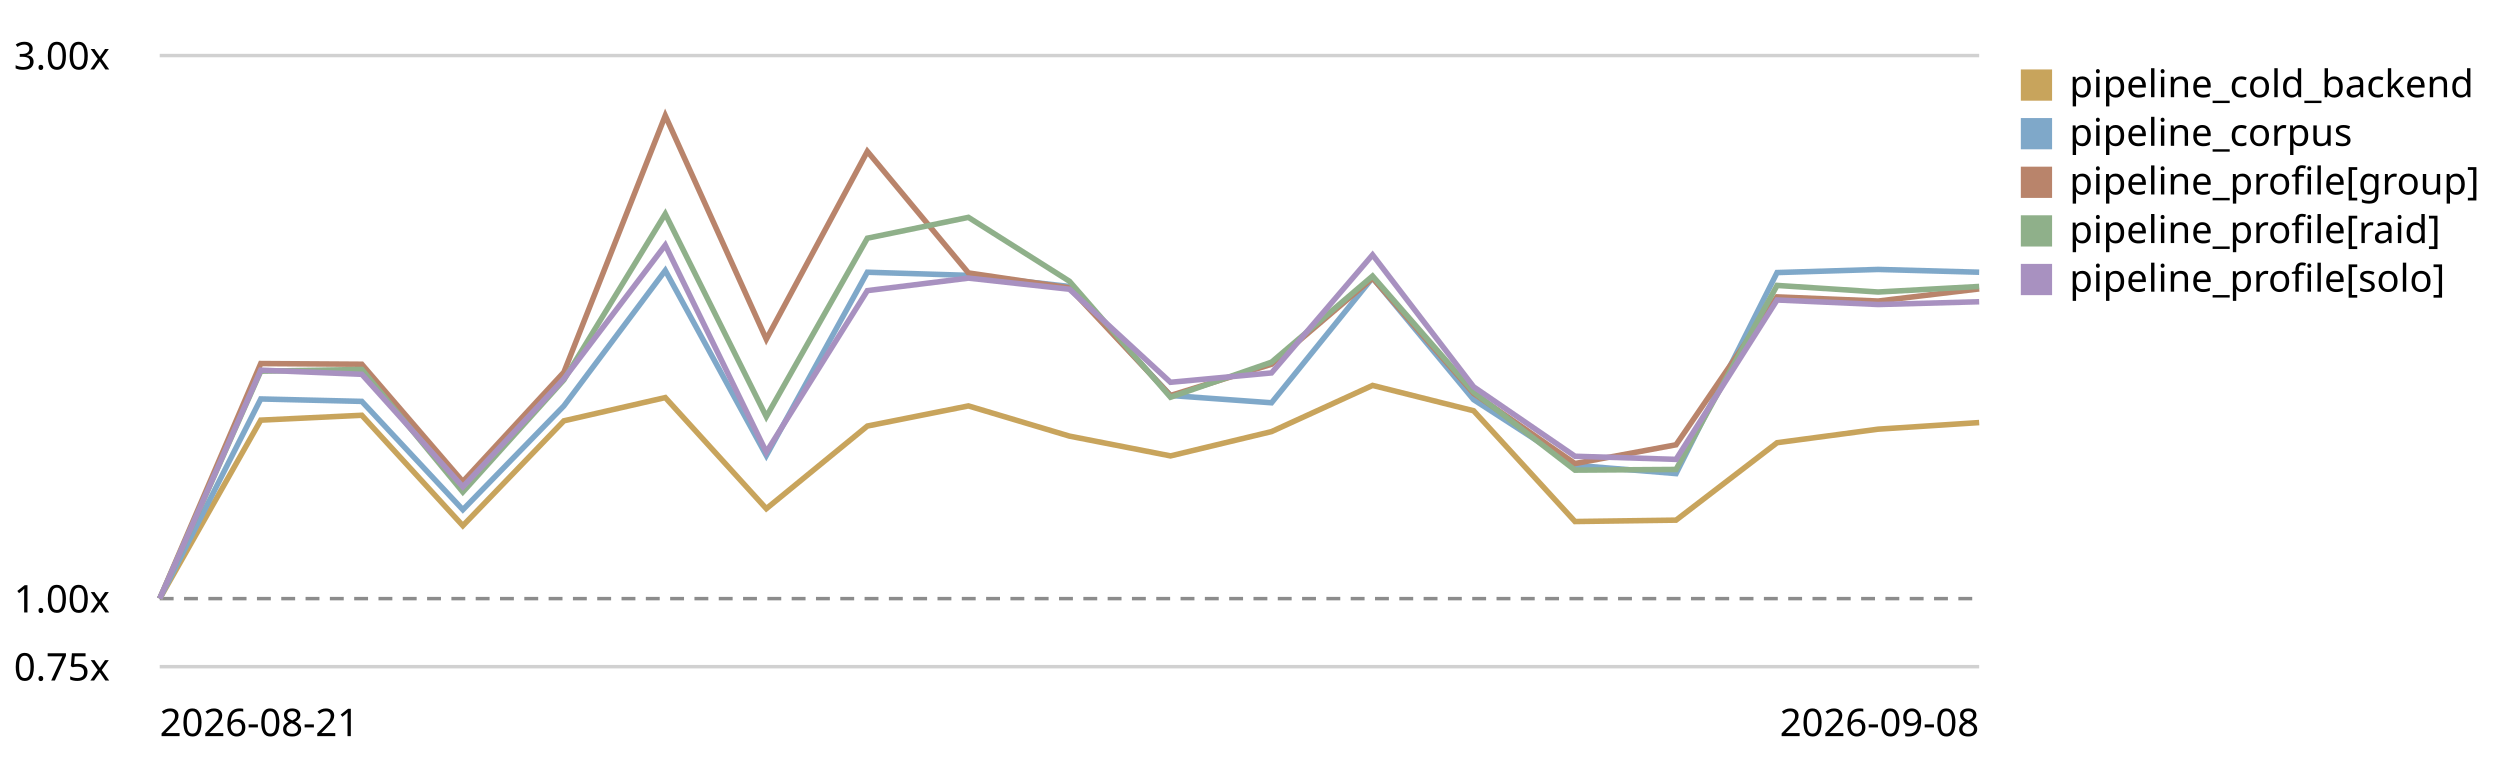
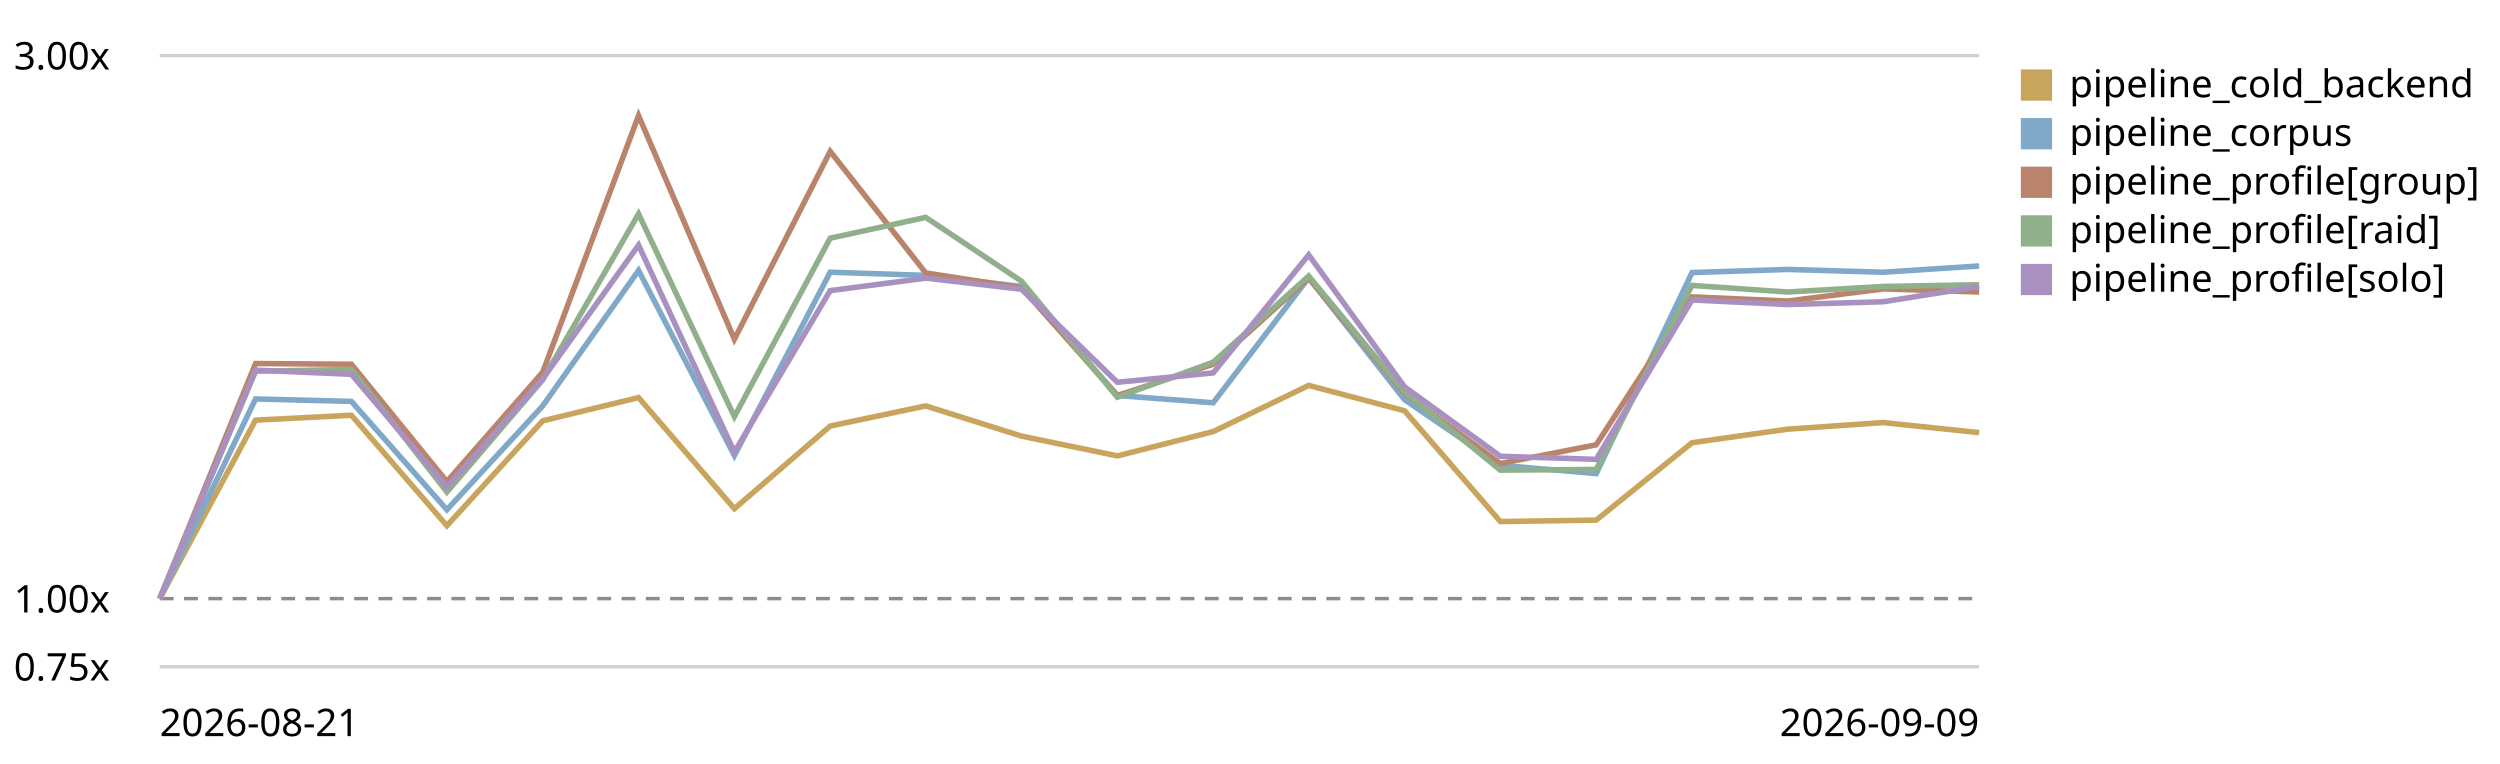
<svg xmlns="http://www.w3.org/2000/svg" viewBox="0 0 720 220" role="img" aria-label="LogPipeline.process (full backend) trend, relative to the first recorded run">
  <style>text{font:11px system-ui,sans-serif;fill:currentColor}.grid{stroke:currentColor;stroke-opacity:.18}.base{stroke:currentColor;stroke-opacity:.45;stroke-dasharray:4 3}</style>
  <line class="grid" x1="46" y1="192.0" x2="570" y2="192.0" />
  <text x="4" y="196.0">0.75x</text>
  <line class="base" x1="46" y1="172.4" x2="570" y2="172.4" />
  <text x="4" y="176.4">1.00x</text>
  <line class="grid" x1="46" y1="16.0" x2="570" y2="16.0" />
  <text x="4" y="20.0">3.00x</text>
-   <path d="M46.0,172.4 L75.1,121.0 L104.2,119.6 L133.3,151.4 L162.4,121.2 L191.6,114.5 L220.7,146.5 L249.8,122.7 L278.9,116.9 L308.0,125.6 L337.1,131.3 L366.2,124.3 L395.3,111.0 L424.4,118.3 L453.6,150.2 L482.7,149.8 L511.8,127.5 L540.9,123.6 L570.0,121.7" fill="none" stroke="#c8a45c" stroke-width="1.6" />
+   <path d="M46.0,172.4 L73.6,121.0 L101.2,119.6 L128.7,151.4 L156.3,121.2 L183.9,114.5 L211.5,146.5 L239.1,122.7 L266.6,116.9 L294.2,125.6 L321.8,131.3 L349.4,124.3 L376.9,111.0 L404.5,118.3 L432.1,150.2 L459.7,149.8 L487.3,127.5 L514.8,123.6 L542.4,121.7 L570.0,124.6" fill="none" stroke="#c8a45c" stroke-width="1.6" />
  <rect x="582" y="20" width="9" height="9" fill="#c8a45c" />
  <text x="596" y="28">pipeline_cold_backend</text>
-   <path d="M46.0,172.4 L75.1,114.9 L104.2,115.6 L133.3,146.8 L162.4,116.9 L191.6,77.9 L220.7,131.2 L249.8,78.4 L278.9,79.3 L308.0,82.5 L337.1,113.9 L366.2,116.0 L395.3,80.0 L424.4,115.1 L453.6,134.0 L482.7,136.4 L511.8,78.5 L540.9,77.6 L570.0,78.4" fill="none" stroke="#7fa8c9" stroke-width="1.6" />
+   <path d="M46.0,172.4 L73.6,114.9 L101.2,115.6 L128.7,146.8 L156.3,116.9 L183.9,77.9 L211.5,131.2 L239.1,78.4 L266.6,79.3 L294.2,82.5 L321.8,113.9 L349.4,116.0 L376.9,80.0 L404.5,115.1 L432.1,134.0 L459.7,136.4 L487.3,78.5 L514.8,77.6 L542.4,78.4 L570.0,76.6" fill="none" stroke="#7fa8c9" stroke-width="1.6" />
  <rect x="582" y="34" width="9" height="9" fill="#7fa8c9" />
  <text x="596" y="42">pipeline_corpus</text>
-   <path d="M46.0,172.4 L75.1,104.7 L104.2,104.9 L133.3,138.7 L162.4,107.2 L191.6,33.3 L220.7,97.7 L249.8,43.6 L278.9,78.6 L308.0,82.9 L337.1,113.9 L366.2,104.9 L395.3,80.1 L424.4,113.3 L453.6,133.5 L482.7,128.1 L511.8,85.5 L540.9,86.7 L570.0,83.2" fill="none" stroke="#b9846b" stroke-width="1.6" />
+   <path d="M46.0,172.4 L73.6,104.7 L101.2,104.9 L128.7,138.7 L156.3,107.2 L183.9,33.3 L211.5,97.7 L239.1,43.6 L266.6,78.6 L294.2,82.9 L321.8,113.9 L349.4,104.9 L376.9,80.1 L404.5,113.3 L432.1,133.5 L459.7,128.1 L487.3,85.5 L514.8,86.7 L542.4,83.2 L570.0,84.1" fill="none" stroke="#b9846b" stroke-width="1.6" />
  <rect x="582" y="48" width="9" height="9" fill="#b9846b" />
  <text x="596" y="56">pipeline_profile[group]</text>
-   <path d="M46.0,172.4 L75.1,106.9 L104.2,106.4 L133.3,141.7 L162.4,109.4 L191.6,61.6 L220.7,120.0 L249.8,68.6 L278.9,62.6 L308.0,81.0 L337.1,114.4 L366.2,104.3 L395.3,79.5 L424.4,112.9 L453.6,135.4 L482.7,135.2 L511.8,82.2 L540.9,84.1 L570.0,82.5" fill="none" stroke="#8fb08a" stroke-width="1.6" />
+   <path d="M46.0,172.4 L73.6,106.9 L101.2,106.4 L128.7,141.7 L156.3,109.4 L183.9,61.6 L211.5,120.0 L239.1,68.6 L266.6,62.6 L294.2,81.0 L321.8,114.4 L349.4,104.3 L376.9,79.5 L404.5,112.9 L432.1,135.4 L459.7,135.2 L487.3,82.2 L514.8,84.1 L542.4,82.5 L570.0,82.0" fill="none" stroke="#8fb08a" stroke-width="1.6" />
  <rect x="582" y="62" width="9" height="9" fill="#8fb08a" />
  <text x="596" y="70">pipeline_profile[raid]</text>
-   <path d="M46.0,172.4 L75.1,106.6 L104.2,107.8 L133.3,140.2 L162.4,109.1 L191.6,70.6 L220.7,130.2 L249.8,83.7 L278.9,80.1 L308.0,83.3 L337.1,110.1 L366.2,107.4 L395.3,73.4 L424.4,111.4 L453.6,131.4 L482.7,132.3 L511.8,86.4 L540.9,87.7 L570.0,86.9" fill="none" stroke="#a891c0" stroke-width="1.6" />
+   <path d="M46.0,172.4 L73.6,106.6 L101.2,107.8 L128.7,140.2 L156.3,109.1 L183.9,70.6 L211.5,130.2 L239.1,83.7 L266.6,80.1 L294.2,83.3 L321.8,110.1 L349.4,107.4 L376.9,73.4 L404.5,111.4 L432.1,131.4 L459.7,132.3 L487.3,86.4 L514.8,87.7 L542.4,86.9 L570.0,82.5" fill="none" stroke="#a891c0" stroke-width="1.6" />
  <rect x="582" y="76" width="9" height="9" fill="#a891c0" />
  <text x="596" y="84">pipeline_profile[solo]</text>
  <text x="46" y="212">2026-08-21</text>
-   <text x="570" y="212" text-anchor="end">2026-09-08</text>
+   <text x="570" y="212" text-anchor="end">2026-09-09</text>
</svg>
